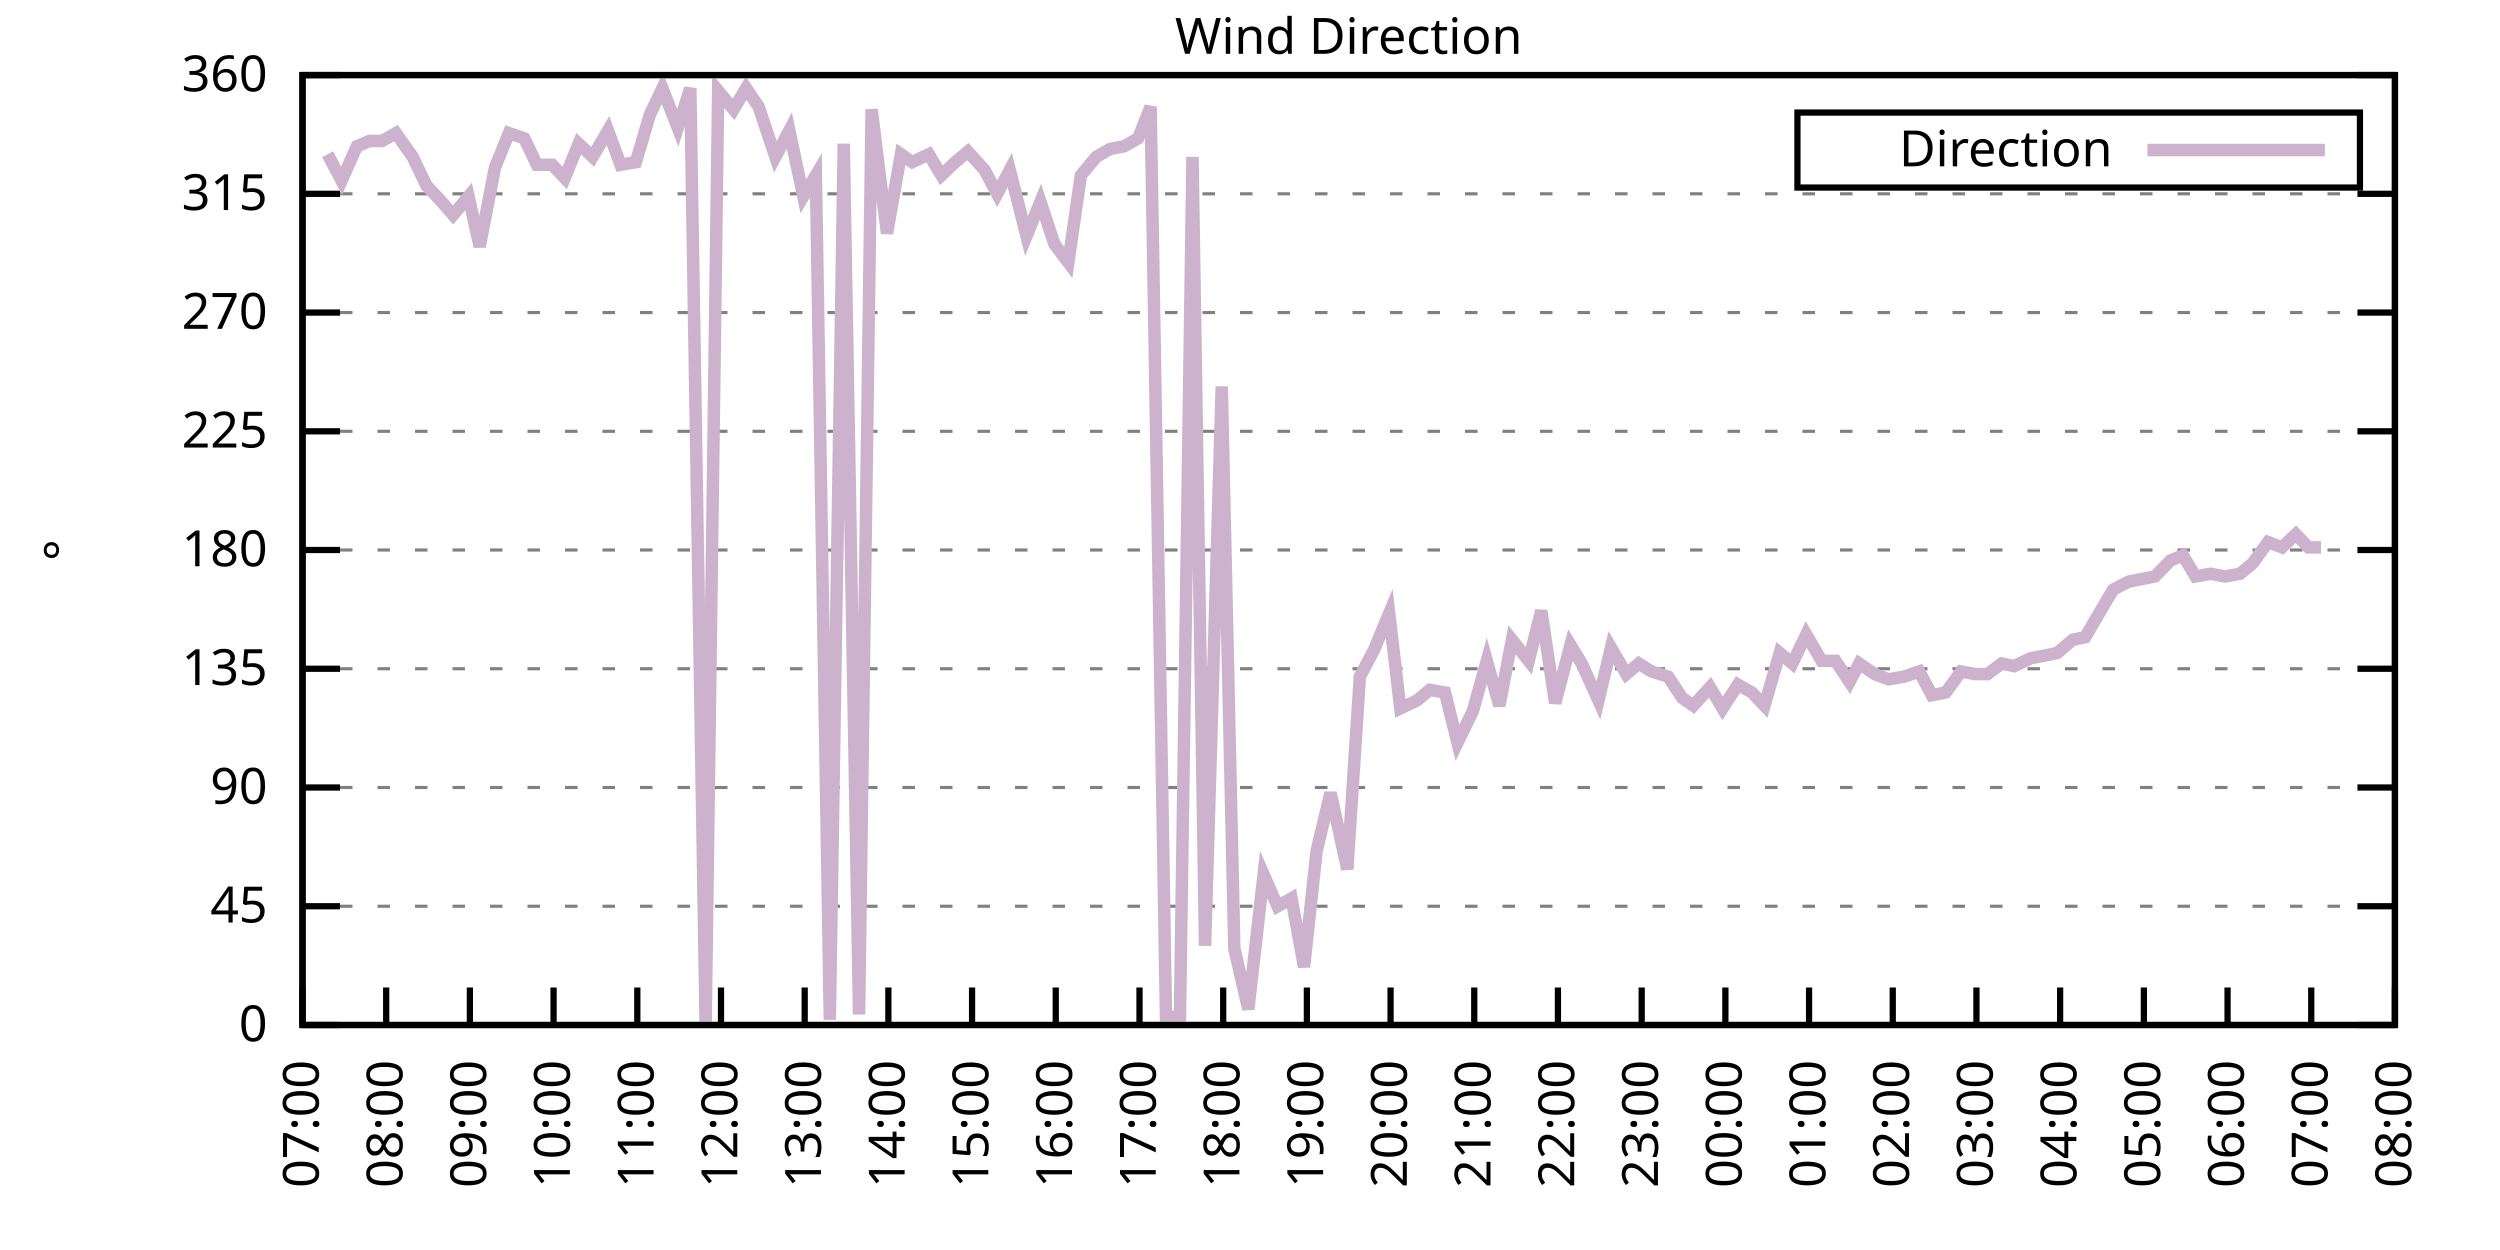
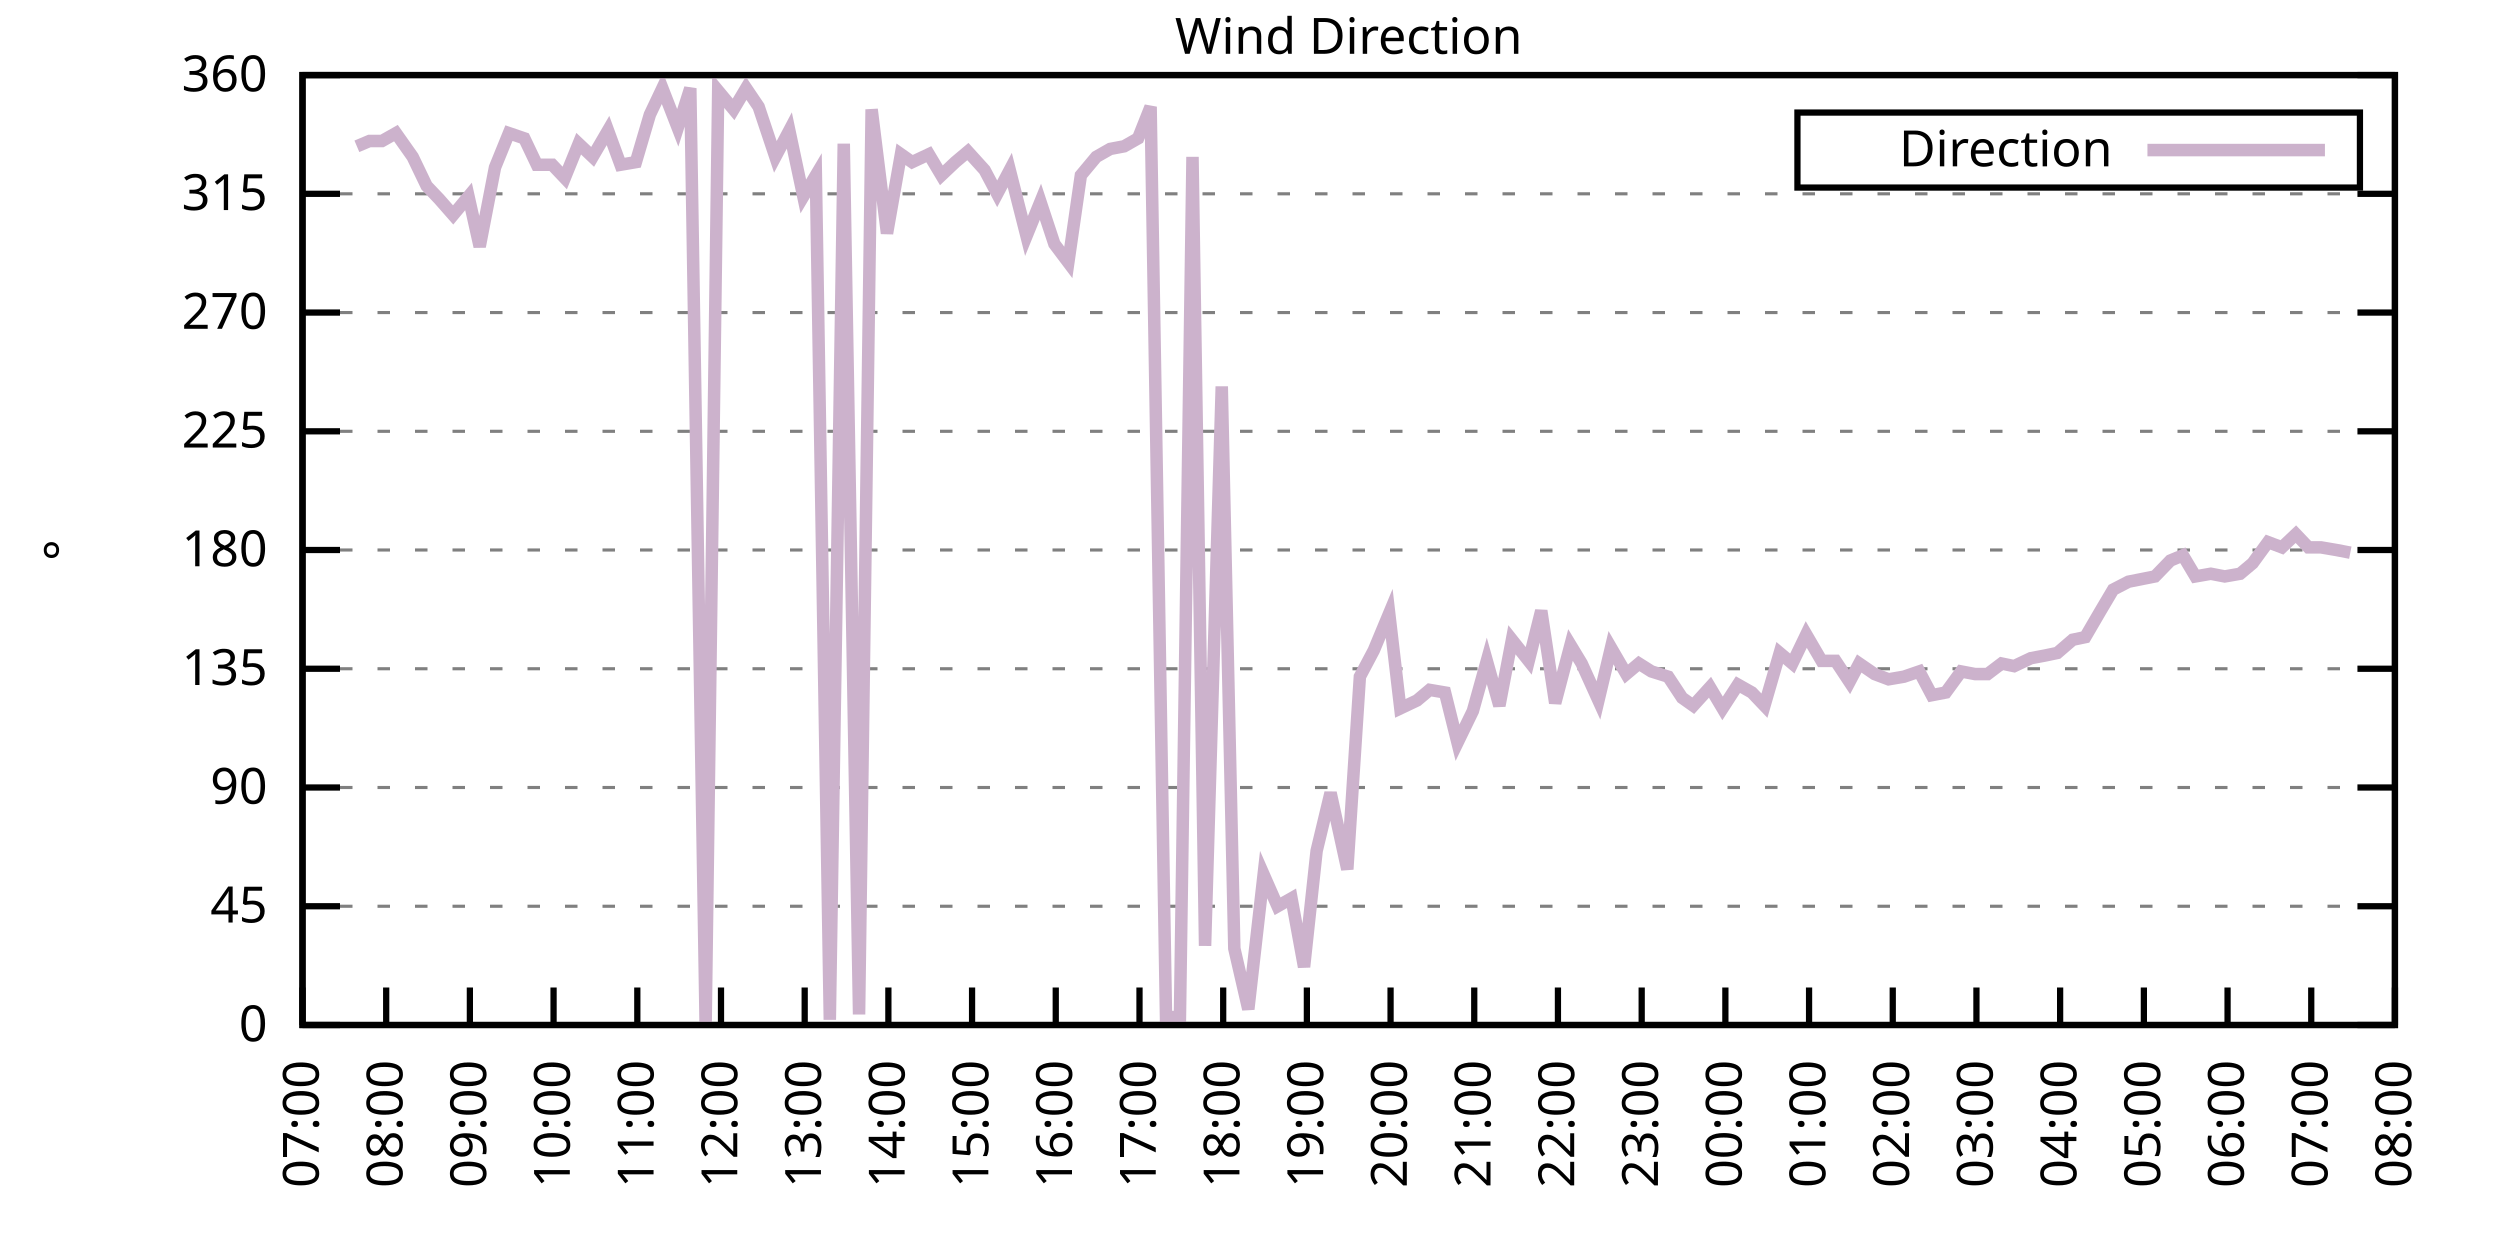
<svg xmlns="http://www.w3.org/2000/svg" xmlns:xlink="http://www.w3.org/1999/xlink" width="400" height="200" viewBox="0 0 400 200">
  <g id="gnuplot_canvas">
    <rect x="0" y="0" width="400" height="200" fill="none" />
    <defs>
      <circle id="gpDot" r="0.5" stroke-width="0.5" stroke="currentColor" />
      <path id="gpPt0" stroke-width="0.333" stroke="currentColor" d="M-1,0 h2 M0,-1 v2" />
      <path id="gpPt1" stroke-width="0.333" stroke="currentColor" d="M-1,-1 L1,1 M1,-1 L-1,1" />
      <path id="gpPt2" stroke-width="0.333" stroke="currentColor" d="M-1,0 L1,0 M0,-1 L0,1 M-1,-1 L1,1 M-1,1 L1,-1" />
      <rect id="gpPt3" stroke-width="0.333" stroke="currentColor" x="-1" y="-1" width="2" height="2" />
      <rect id="gpPt4" stroke-width="0.333" stroke="currentColor" fill="currentColor" x="-1" y="-1" width="2" height="2" />
      <circle id="gpPt5" stroke-width="0.333" stroke="currentColor" cx="0" cy="0" r="1" />
      <use xlink:href="#gpPt5" id="gpPt6" fill="currentColor" stroke="none" />
      <path id="gpPt7" stroke-width="0.333" stroke="currentColor" d="M0,-1.33 L-1.33,0.67 L1.33,0.67 z" />
      <use xlink:href="#gpPt7" id="gpPt8" fill="currentColor" stroke="none" />
      <use xlink:href="#gpPt7" id="gpPt9" stroke="currentColor" transform="rotate(180)" />
      <use xlink:href="#gpPt9" id="gpPt10" fill="currentColor" stroke="none" />
      <use xlink:href="#gpPt3" id="gpPt11" stroke="currentColor" transform="rotate(45)" />
      <use xlink:href="#gpPt11" id="gpPt12" fill="currentColor" stroke="none" />
      <path id="gpPt13" stroke-width="0.333" stroke="currentColor" d="M0,1.330 L1.265,0.411 L0.782,-1.067 L-0.782,-1.076 L-1.265,0.411 z" />
      <use xlink:href="#gpPt13" id="gpPt14" fill="currentColor" stroke="none" />
      <filter id="textbox" filterUnits="objectBoundingBox" x="0" y="0" height="1" width="1">
        <feFlood flood-color="white" flood-opacity="1" result="bgnd" />
        <feComposite in="SourceGraphic" in2="bgnd" operator="atop" />
      </filter>
      <filter id="greybox" filterUnits="objectBoundingBox" x="0" y="0" height="1" width="1">
        <feFlood flood-color="lightgrey" flood-opacity="1" result="grey" />
        <feComposite in="SourceGraphic" in2="grey" operator="atop" />
      </filter>
    </defs>
    <g fill="none" color="white" stroke="currentColor" stroke-width="1.00" stroke-linecap="butt" stroke-linejoin="miter">
</g>
    <g fill="none" color="black" stroke="currentColor" stroke-width="1.00" stroke-linecap="butt" stroke-linejoin="miter">
      <g stroke="none" shape-rendering="crispEdges">
        <polygon fill="rgb(255, 255, 255)" points="48.40,164.00 383.18,164.00 383.18,12.02 48.40,12.02 " />
      </g>
    </g>
    <g fill="none" color="black" stroke="currentColor" stroke-width="1.00" stroke-linecap="butt" stroke-linejoin="miter">
</g>
    <g fill="none" color="black" stroke="black" stroke-width="0.50" stroke-linecap="butt" stroke-linejoin="miter">
</g>
    <g fill="none" color="gray" stroke="currentColor" stroke-width="0.50" stroke-linecap="butt" stroke-linejoin="miter">
      <path stroke="gray" stroke-dasharray="2,4" class="gridline" d="M48.40,164.00 L383.19,164.00  " />
    </g>
    <g fill="none" color="gray" stroke="gray" stroke-width="1.00" stroke-linecap="butt" stroke-linejoin="miter">
</g>
    <g fill="none" color="black" stroke="currentColor" stroke-width="1.00" stroke-linecap="butt" stroke-linejoin="miter">
      <path stroke="black" d="M48.40,164.00 L54.40,164.00 M383.19,164.00 L377.19,164.00  " />
      <g transform="translate(42.80,166.60)" stroke="none" fill="black" font-family="Sans" font-size="8.00" text-anchor="end">
        <text>
          <tspan font-family="Sans"> 0</tspan>
        </text>
      </g>
    </g>
    <g fill="none" color="black" stroke="currentColor" stroke-width="1.00" stroke-linecap="butt" stroke-linejoin="miter">
</g>
    <g fill="none" color="black" stroke="black" stroke-width="0.50" stroke-linecap="butt" stroke-linejoin="miter">
</g>
    <g fill="none" color="gray" stroke="currentColor" stroke-width="0.50" stroke-linecap="butt" stroke-linejoin="miter">
      <path stroke="gray" stroke-dasharray="2,4" class="gridline" d="M48.40,145.00 L383.19,145.00  " />
    </g>
    <g fill="none" color="gray" stroke="gray" stroke-width="1.00" stroke-linecap="butt" stroke-linejoin="miter">
</g>
    <g fill="none" color="black" stroke="currentColor" stroke-width="1.00" stroke-linecap="butt" stroke-linejoin="miter">
      <path stroke="black" d="M48.40,145.00 L54.40,145.00 M383.19,145.00 L377.19,145.00  " />
      <g transform="translate(42.80,147.60)" stroke="none" fill="black" font-family="Sans" font-size="8.00" text-anchor="end">
        <text>
          <tspan font-family="Sans"> 45</tspan>
        </text>
      </g>
    </g>
    <g fill="none" color="black" stroke="currentColor" stroke-width="1.00" stroke-linecap="butt" stroke-linejoin="miter">
</g>
    <g fill="none" color="black" stroke="black" stroke-width="0.50" stroke-linecap="butt" stroke-linejoin="miter">
</g>
    <g fill="none" color="gray" stroke="currentColor" stroke-width="0.50" stroke-linecap="butt" stroke-linejoin="miter">
      <path stroke="gray" stroke-dasharray="2,4" class="gridline" d="M48.40,126.00 L383.19,126.00  " />
    </g>
    <g fill="none" color="gray" stroke="gray" stroke-width="1.00" stroke-linecap="butt" stroke-linejoin="miter">
</g>
    <g fill="none" color="black" stroke="currentColor" stroke-width="1.00" stroke-linecap="butt" stroke-linejoin="miter">
      <path stroke="black" d="M48.40,126.00 L54.40,126.00 M383.19,126.00 L377.19,126.00  " />
      <g transform="translate(42.80,128.60)" stroke="none" fill="black" font-family="Sans" font-size="8.00" text-anchor="end">
        <text>
          <tspan font-family="Sans"> 90</tspan>
        </text>
      </g>
    </g>
    <g fill="none" color="black" stroke="currentColor" stroke-width="1.00" stroke-linecap="butt" stroke-linejoin="miter">
</g>
    <g fill="none" color="black" stroke="black" stroke-width="0.50" stroke-linecap="butt" stroke-linejoin="miter">
</g>
    <g fill="none" color="gray" stroke="currentColor" stroke-width="0.50" stroke-linecap="butt" stroke-linejoin="miter">
      <path stroke="gray" stroke-dasharray="2,4" class="gridline" d="M48.40,107.00 L383.19,107.00  " />
    </g>
    <g fill="none" color="gray" stroke="gray" stroke-width="1.00" stroke-linecap="butt" stroke-linejoin="miter">
</g>
    <g fill="none" color="black" stroke="currentColor" stroke-width="1.00" stroke-linecap="butt" stroke-linejoin="miter">
      <path stroke="black" d="M48.40,107.00 L54.40,107.00 M383.19,107.00 L377.19,107.00  " />
      <g transform="translate(42.80,109.60)" stroke="none" fill="black" font-family="Sans" font-size="8.00" text-anchor="end">
        <text>
          <tspan font-family="Sans"> 135</tspan>
        </text>
      </g>
    </g>
    <g fill="none" color="black" stroke="currentColor" stroke-width="1.00" stroke-linecap="butt" stroke-linejoin="miter">
</g>
    <g fill="none" color="black" stroke="black" stroke-width="0.50" stroke-linecap="butt" stroke-linejoin="miter">
</g>
    <g fill="none" color="gray" stroke="currentColor" stroke-width="0.50" stroke-linecap="butt" stroke-linejoin="miter">
      <path stroke="gray" stroke-dasharray="2,4" class="gridline" d="M48.40,88.00 L383.19,88.00  " />
    </g>
    <g fill="none" color="gray" stroke="gray" stroke-width="1.00" stroke-linecap="butt" stroke-linejoin="miter">
</g>
    <g fill="none" color="black" stroke="currentColor" stroke-width="1.00" stroke-linecap="butt" stroke-linejoin="miter">
      <path stroke="black" d="M48.40,88.00 L54.40,88.00 M383.19,88.00 L377.19,88.00  " />
      <g transform="translate(42.80,90.60)" stroke="none" fill="black" font-family="Sans" font-size="8.00" text-anchor="end">
        <text>
          <tspan font-family="Sans"> 180</tspan>
        </text>
      </g>
    </g>
    <g fill="none" color="black" stroke="currentColor" stroke-width="1.00" stroke-linecap="butt" stroke-linejoin="miter">
</g>
    <g fill="none" color="black" stroke="black" stroke-width="0.50" stroke-linecap="butt" stroke-linejoin="miter">
</g>
    <g fill="none" color="gray" stroke="currentColor" stroke-width="0.50" stroke-linecap="butt" stroke-linejoin="miter">
      <path stroke="gray" stroke-dasharray="2,4" class="gridline" d="M48.40,69.01 L383.19,69.01  " />
    </g>
    <g fill="none" color="gray" stroke="gray" stroke-width="1.00" stroke-linecap="butt" stroke-linejoin="miter">
</g>
    <g fill="none" color="black" stroke="currentColor" stroke-width="1.00" stroke-linecap="butt" stroke-linejoin="miter">
      <path stroke="black" d="M48.40,69.01 L54.40,69.01 M383.19,69.01 L377.19,69.01  " />
      <g transform="translate(42.80,71.61)" stroke="none" fill="black" font-family="Sans" font-size="8.00" text-anchor="end">
        <text>
          <tspan font-family="Sans"> 225</tspan>
        </text>
      </g>
    </g>
    <g fill="none" color="black" stroke="currentColor" stroke-width="1.00" stroke-linecap="butt" stroke-linejoin="miter">
</g>
    <g fill="none" color="black" stroke="black" stroke-width="0.50" stroke-linecap="butt" stroke-linejoin="miter">
</g>
    <g fill="none" color="gray" stroke="currentColor" stroke-width="0.50" stroke-linecap="butt" stroke-linejoin="miter">
      <path stroke="gray" stroke-dasharray="2,4" class="gridline" d="M48.40,50.01 L383.19,50.01  " />
    </g>
    <g fill="none" color="gray" stroke="gray" stroke-width="1.00" stroke-linecap="butt" stroke-linejoin="miter">
</g>
    <g fill="none" color="black" stroke="currentColor" stroke-width="1.00" stroke-linecap="butt" stroke-linejoin="miter">
      <path stroke="black" d="M48.40,50.01 L54.40,50.01 M383.19,50.01 L377.19,50.01  " />
      <g transform="translate(42.80,52.61)" stroke="none" fill="black" font-family="Sans" font-size="8.00" text-anchor="end">
        <text>
          <tspan font-family="Sans"> 270</tspan>
        </text>
      </g>
    </g>
    <g fill="none" color="black" stroke="currentColor" stroke-width="1.00" stroke-linecap="butt" stroke-linejoin="miter">
</g>
    <g fill="none" color="black" stroke="black" stroke-width="0.50" stroke-linecap="butt" stroke-linejoin="miter">
</g>
    <g fill="none" color="gray" stroke="currentColor" stroke-width="0.50" stroke-linecap="butt" stroke-linejoin="miter">
      <path stroke="gray" stroke-dasharray="2,4" class="gridline" d="M48.40,31.01 L383.19,31.01  " />
    </g>
    <g fill="none" color="gray" stroke="gray" stroke-width="1.00" stroke-linecap="butt" stroke-linejoin="miter">
</g>
    <g fill="none" color="black" stroke="currentColor" stroke-width="1.00" stroke-linecap="butt" stroke-linejoin="miter">
      <path stroke="black" d="M48.40,31.01 L54.40,31.01 M383.19,31.01 L377.19,31.01  " />
      <g transform="translate(42.80,33.61)" stroke="none" fill="black" font-family="Sans" font-size="8.00" text-anchor="end">
        <text>
          <tspan font-family="Sans"> 315</tspan>
        </text>
      </g>
    </g>
    <g fill="none" color="black" stroke="currentColor" stroke-width="1.00" stroke-linecap="butt" stroke-linejoin="miter">
</g>
    <g fill="none" color="black" stroke="black" stroke-width="0.50" stroke-linecap="butt" stroke-linejoin="miter">
</g>
    <g fill="none" color="gray" stroke="currentColor" stroke-width="0.50" stroke-linecap="butt" stroke-linejoin="miter">
      <path stroke="gray" stroke-dasharray="2,4" class="gridline" d="M48.40,12.01 L383.19,12.01  " />
    </g>
    <g fill="none" color="gray" stroke="gray" stroke-width="1.00" stroke-linecap="butt" stroke-linejoin="miter">
</g>
    <g fill="none" color="black" stroke="currentColor" stroke-width="1.00" stroke-linecap="butt" stroke-linejoin="miter">
      <path stroke="black" d="M48.40,12.01 L54.40,12.01 M383.19,12.01 L377.19,12.01  " />
      <g transform="translate(42.80,14.61)" stroke="none" fill="black" font-family="Sans" font-size="8.00" text-anchor="end">
        <text>
          <tspan font-family="Sans"> 360</tspan>
        </text>
      </g>
    </g>
    <g fill="none" color="black" stroke="currentColor" stroke-width="1.00" stroke-linecap="butt" stroke-linejoin="miter">
      <path stroke="black" d="M48.40,164.00 L48.40,158.00  " />
      <g transform="translate(51.00,169.60) rotate(270.00)" stroke="none" fill="black" font-family="Sans" font-size="8.00" text-anchor="end">
        <text>
          <tspan font-family="Sans">07:00</tspan>
        </text>
      </g>
    </g>
    <g fill="none" color="black" stroke="currentColor" stroke-width="1.00" stroke-linecap="butt" stroke-linejoin="miter">
      <path stroke="black" d="M61.79,164.00 L61.79,158.00  " />
      <g transform="translate(64.39,169.60) rotate(270.00)" stroke="none" fill="black" font-family="Sans" font-size="8.00" text-anchor="end">
        <text>
          <tspan font-family="Sans">08:00</tspan>
        </text>
      </g>
    </g>
    <g fill="none" color="black" stroke="currentColor" stroke-width="1.00" stroke-linecap="butt" stroke-linejoin="miter">
      <path stroke="black" d="M75.18,164.00 L75.18,158.00  " />
      <g transform="translate(77.78,169.60) rotate(270.00)" stroke="none" fill="black" font-family="Sans" font-size="8.00" text-anchor="end">
        <text>
          <tspan font-family="Sans">09:00</tspan>
        </text>
      </g>
    </g>
    <g fill="none" color="black" stroke="currentColor" stroke-width="1.00" stroke-linecap="butt" stroke-linejoin="miter">
      <path stroke="black" d="M88.57,164.00 L88.57,158.00  " />
      <g transform="translate(91.17,169.60) rotate(270.00)" stroke="none" fill="black" font-family="Sans" font-size="8.00" text-anchor="end">
        <text>
          <tspan font-family="Sans">10:00</tspan>
        </text>
      </g>
    </g>
    <g fill="none" color="black" stroke="currentColor" stroke-width="1.00" stroke-linecap="butt" stroke-linejoin="miter">
      <path stroke="black" d="M101.97,164.00 L101.97,158.00  " />
      <g transform="translate(104.57,169.60) rotate(270.00)" stroke="none" fill="black" font-family="Sans" font-size="8.00" text-anchor="end">
        <text>
          <tspan font-family="Sans">11:00</tspan>
        </text>
      </g>
    </g>
    <g fill="none" color="black" stroke="currentColor" stroke-width="1.00" stroke-linecap="butt" stroke-linejoin="miter">
      <path stroke="black" d="M115.36,164.00 L115.36,158.00  " />
      <g transform="translate(117.96,169.60) rotate(270.00)" stroke="none" fill="black" font-family="Sans" font-size="8.00" text-anchor="end">
        <text>
          <tspan font-family="Sans">12:00</tspan>
        </text>
      </g>
    </g>
    <g fill="none" color="black" stroke="currentColor" stroke-width="1.00" stroke-linecap="butt" stroke-linejoin="miter">
      <path stroke="black" d="M128.75,164.00 L128.75,158.00  " />
      <g transform="translate(131.35,169.60) rotate(270.00)" stroke="none" fill="black" font-family="Sans" font-size="8.00" text-anchor="end">
        <text>
          <tspan font-family="Sans">13:00</tspan>
        </text>
      </g>
    </g>
    <g fill="none" color="black" stroke="currentColor" stroke-width="1.00" stroke-linecap="butt" stroke-linejoin="miter">
      <path stroke="black" d="M142.14,164.00 L142.14,158.00  " />
      <g transform="translate(144.74,169.60) rotate(270.00)" stroke="none" fill="black" font-family="Sans" font-size="8.00" text-anchor="end">
        <text>
          <tspan font-family="Sans">14:00</tspan>
        </text>
      </g>
    </g>
    <g fill="none" color="black" stroke="currentColor" stroke-width="1.00" stroke-linecap="butt" stroke-linejoin="miter">
      <path stroke="black" d="M155.53,164.00 L155.53,158.00  " />
      <g transform="translate(158.13,169.60) rotate(270.00)" stroke="none" fill="black" font-family="Sans" font-size="8.00" text-anchor="end">
        <text>
          <tspan font-family="Sans">15:00</tspan>
        </text>
      </g>
    </g>
    <g fill="none" color="black" stroke="currentColor" stroke-width="1.00" stroke-linecap="butt" stroke-linejoin="miter">
      <path stroke="black" d="M168.92,164.00 L168.92,158.00  " />
      <g transform="translate(171.52,169.60) rotate(270.00)" stroke="none" fill="black" font-family="Sans" font-size="8.00" text-anchor="end">
        <text>
          <tspan font-family="Sans">16:00</tspan>
        </text>
      </g>
    </g>
    <g fill="none" color="black" stroke="currentColor" stroke-width="1.00" stroke-linecap="butt" stroke-linejoin="miter">
      <path stroke="black" d="M182.32,164.00 L182.32,158.00  " />
      <g transform="translate(184.92,169.60) rotate(270.00)" stroke="none" fill="black" font-family="Sans" font-size="8.00" text-anchor="end">
        <text>
          <tspan font-family="Sans">17:00</tspan>
        </text>
      </g>
    </g>
    <g fill="none" color="black" stroke="currentColor" stroke-width="1.00" stroke-linecap="butt" stroke-linejoin="miter">
      <path stroke="black" d="M195.71,164.00 L195.71,158.00  " />
      <g transform="translate(198.31,169.60) rotate(270.00)" stroke="none" fill="black" font-family="Sans" font-size="8.00" text-anchor="end">
        <text>
          <tspan font-family="Sans">18:00</tspan>
        </text>
      </g>
    </g>
    <g fill="none" color="black" stroke="currentColor" stroke-width="1.00" stroke-linecap="butt" stroke-linejoin="miter">
      <path stroke="black" d="M209.10,164.00 L209.10,158.00  " />
      <g transform="translate(211.70,169.60) rotate(270.00)" stroke="none" fill="black" font-family="Sans" font-size="8.00" text-anchor="end">
        <text>
          <tspan font-family="Sans">19:00</tspan>
        </text>
      </g>
    </g>
    <g fill="none" color="black" stroke="currentColor" stroke-width="1.00" stroke-linecap="butt" stroke-linejoin="miter">
      <path stroke="black" d="M222.49,164.00 L222.49,158.00  " />
      <g transform="translate(225.09,169.60) rotate(270.00)" stroke="none" fill="black" font-family="Sans" font-size="8.00" text-anchor="end">
        <text>
          <tspan font-family="Sans">20:00</tspan>
        </text>
      </g>
    </g>
    <g fill="none" color="black" stroke="currentColor" stroke-width="1.00" stroke-linecap="butt" stroke-linejoin="miter">
      <path stroke="black" d="M235.88,164.00 L235.88,158.00  " />
      <g transform="translate(238.48,169.60) rotate(270.00)" stroke="none" fill="black" font-family="Sans" font-size="8.00" text-anchor="end">
        <text>
          <tspan font-family="Sans">21:00</tspan>
        </text>
      </g>
    </g>
    <g fill="none" color="black" stroke="currentColor" stroke-width="1.00" stroke-linecap="butt" stroke-linejoin="miter">
      <path stroke="black" d="M249.27,164.00 L249.27,158.00  " />
      <g transform="translate(251.87,169.60) rotate(270.00)" stroke="none" fill="black" font-family="Sans" font-size="8.00" text-anchor="end">
        <text>
          <tspan font-family="Sans">22:00</tspan>
        </text>
      </g>
    </g>
    <g fill="none" color="black" stroke="currentColor" stroke-width="1.00" stroke-linecap="butt" stroke-linejoin="miter">
      <path stroke="black" d="M262.67,164.00 L262.67,158.00  " />
      <g transform="translate(265.27,169.60) rotate(270.00)" stroke="none" fill="black" font-family="Sans" font-size="8.00" text-anchor="end">
        <text>
          <tspan font-family="Sans">23:00</tspan>
        </text>
      </g>
    </g>
    <g fill="none" color="black" stroke="currentColor" stroke-width="1.00" stroke-linecap="butt" stroke-linejoin="miter">
      <path stroke="black" d="M276.06,164.00 L276.06,158.00  " />
      <g transform="translate(278.66,169.60) rotate(270.00)" stroke="none" fill="black" font-family="Sans" font-size="8.00" text-anchor="end">
        <text>
          <tspan font-family="Sans">00:00</tspan>
        </text>
      </g>
    </g>
    <g fill="none" color="black" stroke="currentColor" stroke-width="1.00" stroke-linecap="butt" stroke-linejoin="miter">
      <path stroke="black" d="M289.45,164.00 L289.45,158.00  " />
      <g transform="translate(292.05,169.60) rotate(270.00)" stroke="none" fill="black" font-family="Sans" font-size="8.00" text-anchor="end">
        <text>
          <tspan font-family="Sans">01:00</tspan>
        </text>
      </g>
    </g>
    <g fill="none" color="black" stroke="currentColor" stroke-width="1.00" stroke-linecap="butt" stroke-linejoin="miter">
      <path stroke="black" d="M302.84,164.00 L302.84,158.00  " />
      <g transform="translate(305.44,169.60) rotate(270.00)" stroke="none" fill="black" font-family="Sans" font-size="8.00" text-anchor="end">
        <text>
          <tspan font-family="Sans">02:00</tspan>
        </text>
      </g>
    </g>
    <g fill="none" color="black" stroke="currentColor" stroke-width="1.00" stroke-linecap="butt" stroke-linejoin="miter">
      <path stroke="black" d="M316.23,164.00 L316.23,158.00  " />
      <g transform="translate(318.83,169.60) rotate(270.00)" stroke="none" fill="black" font-family="Sans" font-size="8.00" text-anchor="end">
        <text>
          <tspan font-family="Sans">03:00</tspan>
        </text>
      </g>
    </g>
    <g fill="none" color="black" stroke="currentColor" stroke-width="1.00" stroke-linecap="butt" stroke-linejoin="miter">
      <path stroke="black" d="M329.62,164.00 L329.62,158.00  " />
      <g transform="translate(332.22,169.60) rotate(270.00)" stroke="none" fill="black" font-family="Sans" font-size="8.00" text-anchor="end">
        <text>
          <tspan font-family="Sans">04:00</tspan>
        </text>
      </g>
    </g>
    <g fill="none" color="black" stroke="currentColor" stroke-width="1.00" stroke-linecap="butt" stroke-linejoin="miter">
      <path stroke="black" d="M343.02,164.00 L343.02,158.00  " />
      <g transform="translate(345.62,169.60) rotate(270.00)" stroke="none" fill="black" font-family="Sans" font-size="8.00" text-anchor="end">
        <text>
          <tspan font-family="Sans">05:00</tspan>
        </text>
      </g>
    </g>
    <g fill="none" color="black" stroke="currentColor" stroke-width="1.00" stroke-linecap="butt" stroke-linejoin="miter">
      <path stroke="black" d="M356.41,164.00 L356.41,158.00  " />
      <g transform="translate(359.01,169.60) rotate(270.00)" stroke="none" fill="black" font-family="Sans" font-size="8.00" text-anchor="end">
        <text>
          <tspan font-family="Sans">06:00</tspan>
        </text>
      </g>
    </g>
    <g fill="none" color="black" stroke="currentColor" stroke-width="1.00" stroke-linecap="butt" stroke-linejoin="miter">
      <path stroke="black" d="M369.80,164.00 L369.80,158.00  " />
      <g transform="translate(372.40,169.60) rotate(270.00)" stroke="none" fill="black" font-family="Sans" font-size="8.00" text-anchor="end">
        <text>
          <tspan font-family="Sans">07:00</tspan>
        </text>
      </g>
    </g>
    <g fill="none" color="black" stroke="currentColor" stroke-width="1.00" stroke-linecap="butt" stroke-linejoin="miter">
      <path stroke="black" d="M383.19,164.00 L383.19,158.00  " />
      <g transform="translate(385.79,169.60) rotate(270.00)" stroke="none" fill="black" font-family="Sans" font-size="8.00" text-anchor="end">
        <text>
          <tspan font-family="Sans">08:00</tspan>
        </text>
      </g>
    </g>
    <g fill="none" color="black" stroke="currentColor" stroke-width="1.00" stroke-linecap="butt" stroke-linejoin="miter">
</g>
    <g fill="none" color="black" stroke="currentColor" stroke-width="1.00" stroke-linecap="butt" stroke-linejoin="miter">
      <path stroke="black" d="M48.40,12.01 L48.40,164.00 L383.19,164.00 L383.19,12.01 L48.40,12.01 Z  " />
    </g>
    <g fill="none" color="black" stroke="currentColor" stroke-width="1.00" stroke-linecap="butt" stroke-linejoin="miter">
</g>
    <g fill="none" color="black" stroke="currentColor" stroke-width="1.00" stroke-linecap="butt" stroke-linejoin="miter">
      <path stroke="black" d="M287.59,30.01 L287.59,18.01 L377.59,18.01 L377.59,30.01 L287.59,30.01 Z  " />
    </g>
    <g id="Wind_direction_plot_1">
      <g fill="none" color="white" stroke="black" stroke-width="2.00" stroke-linecap="butt" stroke-linejoin="miter">
</g>
      <g fill="none" color="black" stroke="currentColor" stroke-width="2.00" stroke-linecap="butt" stroke-linejoin="miter">
        <g transform="translate(337.99,26.61)" stroke="none" fill="black" font-family="Sans" font-size="8.00" text-anchor="end">
          <text>
            <tspan font-family="Sans">Direction</tspan>
          </text>
        </g>
      </g>
      <g fill="none" color="black" stroke="currentColor" stroke-width="2.00" stroke-linecap="butt" stroke-linejoin="miter">
-         <path stroke="rgb(204, 178, 204)" d="M343.59,24.01 L371.99,24.01 M52.42,24.68 L54.65,28.90 L57.10,23.41 L59.11,22.56 L61.12,22.56 L63.35,21.30   L66.03,25.10 L68.26,29.74 L70.27,31.85 L72.50,34.39 L74.96,31.43 L76.75,39.45 L79.20,26.79 L81.43,21.30   L83.89,22.14 L85.90,26.36 L88.35,26.36 L90.36,28.48 L92.59,22.99 L94.82,25.10 L97.28,20.88 L99.29,26.36   L101.74,25.94 L103.98,18.34 L105.98,14.12 L108.44,20.45 L110.45,14.12 L112.90,164.00 L114.91,14.54 L117.37,17.50   L119.38,14.12 L121.38,17.08 L124.06,25.10 L126.29,20.88 L128.53,31.43 L130.54,28.05 L132.77,163.16 L135.00,22.99   L137.45,162.31 L139.46,17.50 L141.92,37.34 L144.15,24.68 L145.94,25.94 L148.61,24.68 L150.62,28.05 L152.85,25.94   L154.86,24.25 L157.54,27.21 L159.55,31.01 L161.56,27.21 L164.24,37.76 L166.47,32.28 L168.70,39.03 L170.93,41.99   L172.94,28.05 L175.40,25.10 L177.63,23.83 L179.86,23.41 L182.09,22.14 L184.10,17.08 L186.56,162.73 L188.79,162.73   L190.80,25.10 L192.81,151.33 L195.48,61.83 L197.49,151.76 L199.73,161.47 L202.18,139.93 L204.41,145.00 L206.64,143.73   L208.65,154.71 L210.66,136.14 L212.89,126.85 L215.57,139.09 L217.58,108.27 L219.81,104.05 L222.27,98.14 L224.05,113.34   L226.73,112.07 L228.74,110.38 L231.20,110.80 L233.20,118.83 L235.66,113.76 L237.89,105.74 L239.90,112.91 L241.91,102.36   L244.59,105.74 L246.60,97.72 L248.83,112.49 L251.28,103.20 L253.07,106.16 L255.75,112.07 L257.76,103.63 L260.21,107.85   L262.22,106.16 L264.23,107.43 L266.91,108.27 L269.14,111.65 L270.92,112.91 L273.60,109.96 L275.61,113.34 L278.07,109.54   L280.30,110.80 L282.31,112.91 L284.76,104.47 L286.77,106.16 L289.00,101.52 L291.46,105.74 L293.69,105.74 L295.92,109.11   L297.48,106.16 L299.94,107.85 L302.17,108.69 L304.63,108.27 L307.08,107.43 L309.09,111.23 L311.32,110.80 L313.78,107.43   L316.01,107.85 L318.02,107.85 L320.25,106.16 L322.26,106.58 L324.94,105.31 L327.17,104.89 L329.18,104.47 L331.63,102.36   L333.64,101.94 L336.10,97.72 L338.10,94.34 L340.56,93.07 L344.80,92.23 L347.26,89.69 L349.26,88.85 L351.27,92.23   L353.73,91.80 L355.96,92.23 L358.42,91.80 L360.42,90.12 L362.88,86.74 L365.11,87.58 L367.34,85.47 L369.35,87.58   L371.36,87.58  " />
+         <path stroke="rgb(204, 178, 204)" d="M343.59,24.01 L371.99,24.01 M57.10,23.41 L59.11,22.56 L61.12,22.56 L63.35,21.30 L66.03,25.10 L68.26,29.74   L70.27,31.85 L72.50,34.39 L74.96,31.43 L76.75,39.45 L79.20,26.79 L81.43,21.30 L83.89,22.14 L85.90,26.36   L88.35,26.36 L90.36,28.48 L92.59,22.99 L94.82,25.10 L97.28,20.88 L99.29,26.36 L101.74,25.94 L103.98,18.34   L105.98,14.12 L108.44,20.45 L110.45,14.12 L112.90,164.00 L114.91,14.54 L117.37,17.50 L119.38,14.12 L121.38,17.08   L124.06,25.10 L126.29,20.88 L128.53,31.43 L130.54,28.05 L132.77,163.16 L135.00,22.99 L137.45,162.31 L139.46,17.50   L141.92,37.34 L144.15,24.68 L145.94,25.94 L148.61,24.68 L150.62,28.05 L152.85,25.94 L154.86,24.25 L157.54,27.21   L159.55,31.01 L161.56,27.21 L164.24,37.76 L166.47,32.28 L168.70,39.03 L170.93,41.99 L172.94,28.05 L175.40,25.10   L177.63,23.83 L179.86,23.41 L182.09,22.14 L184.10,17.08 L186.56,162.73 L188.79,162.73 L190.80,25.10 L192.81,151.33   L195.48,61.83 L197.49,151.76 L199.73,161.47 L202.18,139.93 L204.41,145.00 L206.64,143.73 L208.65,154.71 L210.66,136.14   L212.89,126.85 L215.57,139.09 L217.58,108.27 L219.81,104.05 L222.27,98.14 L224.05,113.34 L226.73,112.07 L228.74,110.38   L231.20,110.80 L233.20,118.83 L235.66,113.76 L237.89,105.74 L239.90,112.91 L241.91,102.36 L244.59,105.74 L246.60,97.72   L248.83,112.49 L251.28,103.20 L253.07,106.16 L255.75,112.07 L257.76,103.63 L260.21,107.85 L262.22,106.16 L264.23,107.43   L266.91,108.27 L269.14,111.65 L270.92,112.91 L273.60,109.96 L275.61,113.34 L278.07,109.54 L280.30,110.80 L282.31,112.91   L284.76,104.47 L286.77,106.16 L289.00,101.52 L291.46,105.74 L293.69,105.74 L295.92,109.11 L297.48,106.16 L299.94,107.85   L302.17,108.69 L304.63,108.27 L307.08,107.43 L309.09,111.23 L311.32,110.80 L313.78,107.43 L316.01,107.85 L318.02,107.85   L320.25,106.16 L322.26,106.58 L324.94,105.31 L327.17,104.89 L329.18,104.47 L331.63,102.36 L333.64,101.94 L336.10,97.72   L338.10,94.34 L340.56,93.07 L344.80,92.23 L347.26,89.69 L349.26,88.85 L351.27,92.23 L353.73,91.80 L355.96,92.23   L358.42,91.80 L360.42,90.12 L362.88,86.74 L365.11,87.58 L367.34,85.47 L369.35,87.58 L371.36,87.58 L373.82,88.00   L376.05,88.43  " />
      </g>
    </g>
    <g fill="none" color="black" stroke="currentColor" stroke-width="2.00" stroke-linecap="butt" stroke-linejoin="miter">
</g>
    <g fill="none" color="black" stroke="black" stroke-width="1.00" stroke-linecap="butt" stroke-linejoin="miter">
</g>
    <g fill="none" color="black" stroke="currentColor" stroke-width="1.00" stroke-linecap="butt" stroke-linejoin="miter">
      <path stroke="black" d="M48.40,12.01 L48.40,164.00 L383.19,164.00 L383.19,12.01 L48.40,12.01 Z  " />
      <g transform="translate(12.80,88.01) rotate(270.00)" stroke="none" fill="black" font-family="Sans" font-size="8.00" text-anchor="middle">
        <text>
          <tspan font-family="Sans">°</tspan>
        </text>
      </g>
    </g>
    <g fill="none" color="black" stroke="currentColor" stroke-width="1.00" stroke-linecap="butt" stroke-linejoin="miter">
</g>
    <g fill="none" color="black" stroke="currentColor" stroke-width="1.00" stroke-linecap="butt" stroke-linejoin="miter">
      <g transform="translate(215.79,8.61)" stroke="none" fill="black" font-family="Sans" font-size="8.00" text-anchor="middle">
        <text>
          <tspan font-family="Sans">Wind Direction</tspan>
        </text>
      </g>
    </g>
    <g fill="none" color="black" stroke="currentColor" stroke-width="1.00" stroke-linecap="butt" stroke-linejoin="miter">
</g>
  </g>
</svg>
